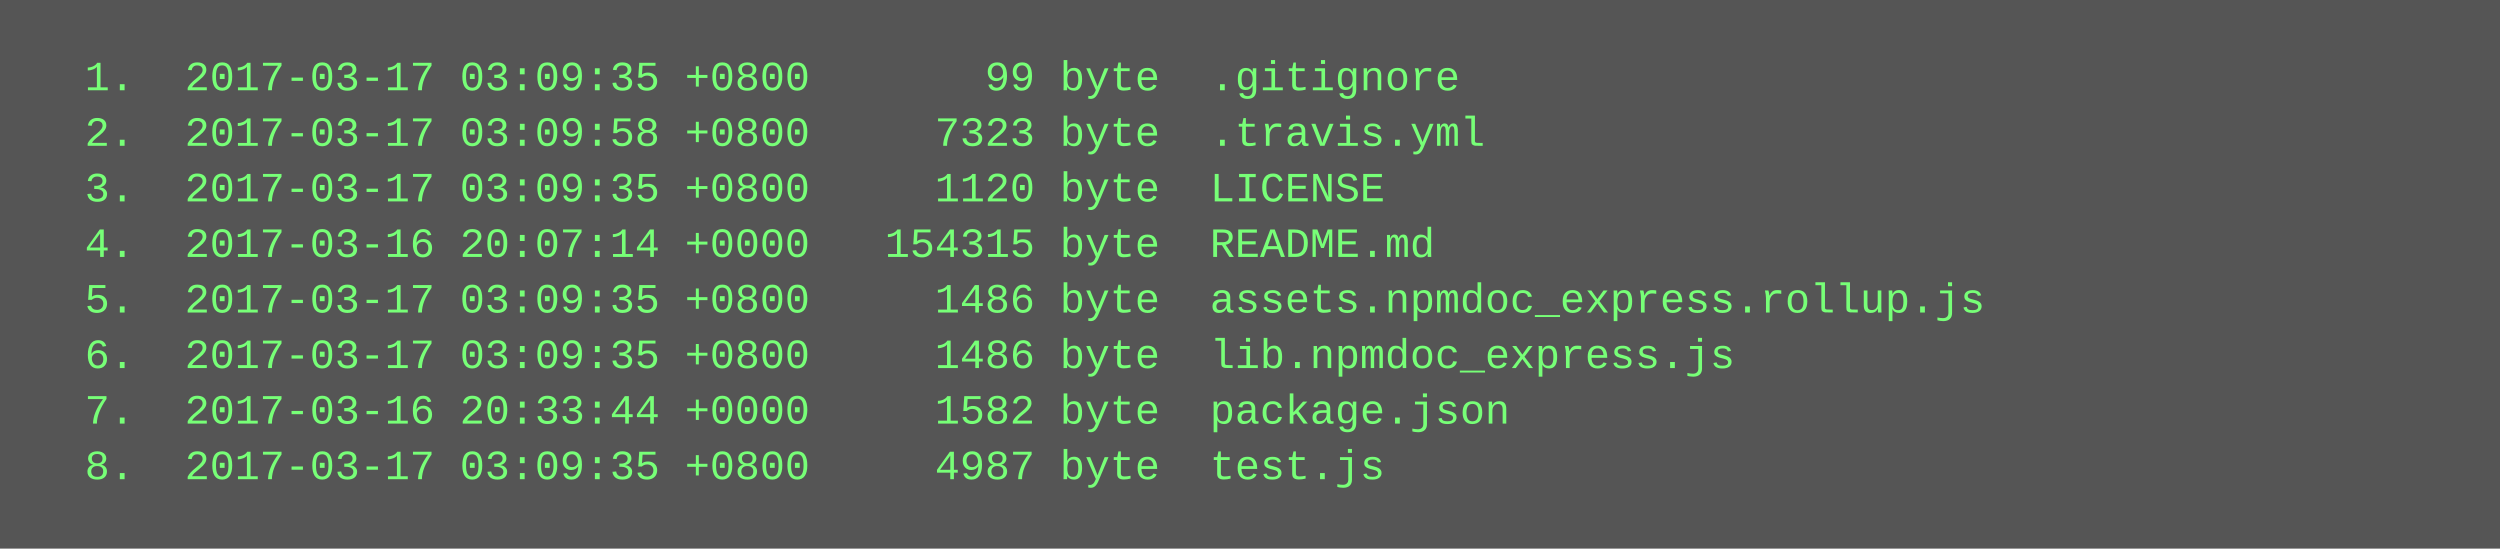
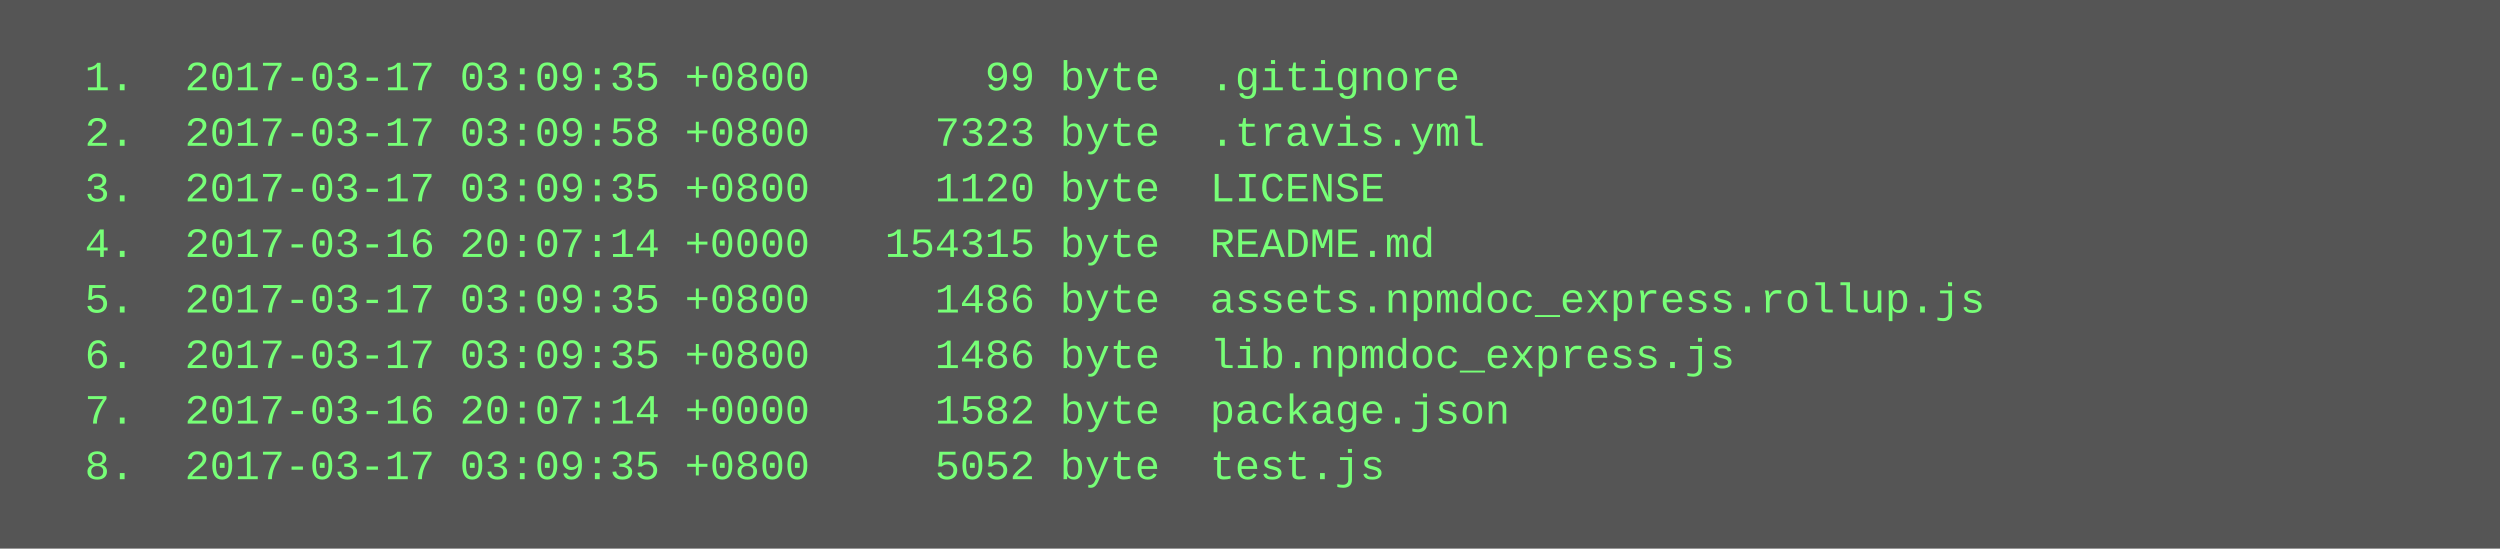
<svg xmlns="http://www.w3.org/2000/svg" height="158" width="720">
  <rect height="158" fill="#555" width="720" />
  <text fill="#7f7" font-family="Courier New" font-size="12" xml:space="preserve">
    <tspan x="10" y="26">  1.  2017-03-17 03:09:35 +0800       99 byte  .gitignore</tspan>
    <tspan x="10" y="42">  2.  2017-03-17 03:09:58 +0800     7323 byte  .travis.yml</tspan>
    <tspan x="10" y="58">  3.  2017-03-17 03:09:35 +0800     1120 byte  LICENSE</tspan>
    <tspan x="10" y="74">  4.  2017-03-16 20:07:14 +0000   154315 byte  README.md</tspan>
    <tspan x="10" y="90">  5.  2017-03-17 03:09:35 +0800     1486 byte  assets.npmdoc_express.rollup.js</tspan>
    <tspan x="10" y="106">  6.  2017-03-17 03:09:35 +0800     1486 byte  lib.npmdoc_express.js</tspan>
-     <tspan x="10" y="122">  7.  2017-03-16 20:33:44 +0000     1582 byte  package.json</tspan>
-     <tspan x="10" y="138">  8.  2017-03-17 03:09:35 +0800     4987 byte  test.js</tspan>
+     <tspan x="10" y="122">  7.  2017-03-16 20:07:14 +0000     1582 byte  package.json</tspan>
+     <tspan x="10" y="138">  8.  2017-03-17 03:09:35 +0800     5052 byte  test.js</tspan>
  </text>
</svg>
